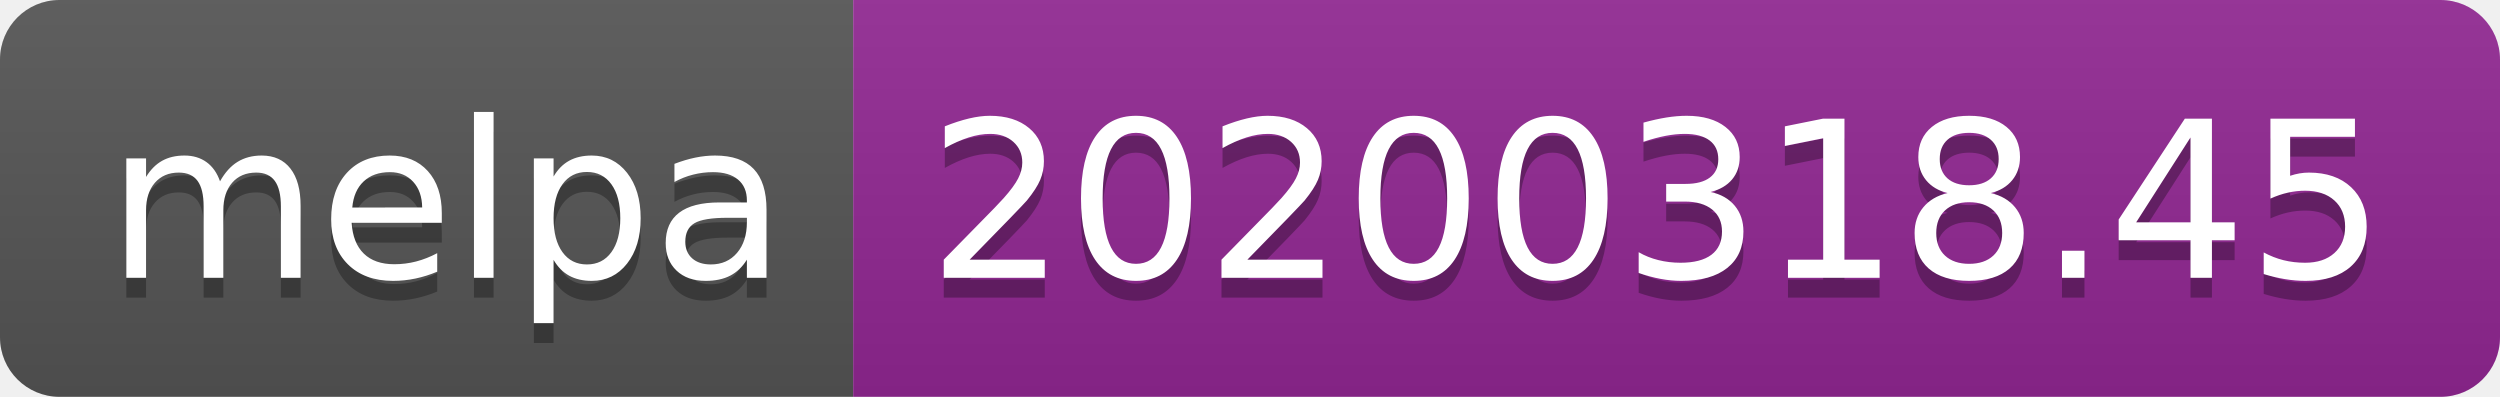
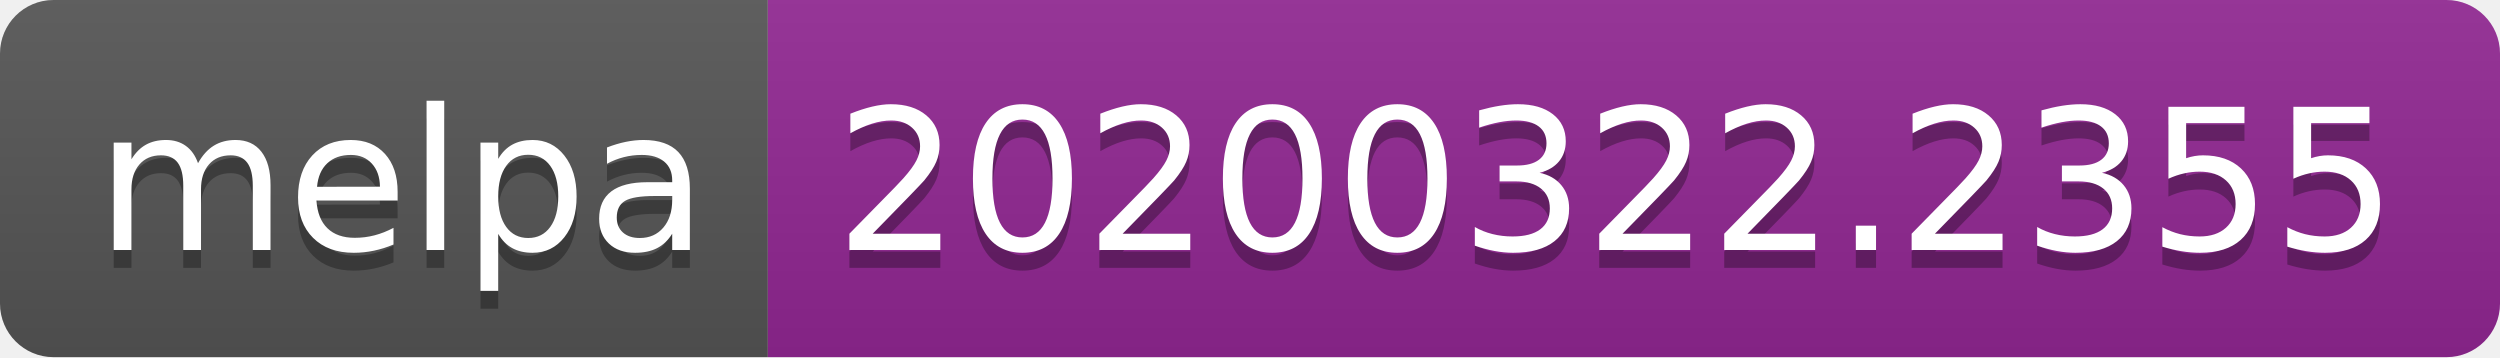
- <svg xmlns="http://www.w3.org/2000/svg" width="126" height="20">
+ <svg xmlns="http://www.w3.org/2000/svg" width="140" height="20">
  <linearGradient id="b" x2="0" y2="100%">
    <stop offset="0" stop-color="#bbb" stop-opacity=".1" />
    <stop offset="1" stop-opacity=".1" />
  </linearGradient>
  <clipPath id="a">
-     <rect width="126" height="20" rx="3" fill="#fff" />
+     <rect width="140" height="20" rx="3" fill="#fff" />
  </clipPath>
  <g clip-path="url(#a)">
    <path fill="#555" d="M0 0h43v20H0z" />
-     <path fill="#922793" d="M43 0h83v20H43z" />
-     <path fill="url(#b)" d="M0 0h126v20H0z" />
+     <path fill="#922793" d="M43 0h97v20H43z" />
+     <path fill="url(#b)" d="M0 0h140v20H0z" />
  </g>
  <g fill="#fff" text-anchor="middle" font-family="DejaVu Sans,Verdana,Geneva,sans-serif" font-size="110">
    <text x="225" y="150" fill="#010101" fill-opacity=".3" transform="scale(.1)" textLength="330">melpa</text>
    <text x="225" y="140" transform="scale(.1)" textLength="330">melpa</text>
-     <text x="835" y="150" fill="#010101" fill-opacity=".3" transform="scale(.1)" textLength="730">20200318.45</text>
-     <text x="835" y="140" transform="scale(.1)" textLength="730">20200318.45</text>
+     <text x="905" y="150" fill="#010101" fill-opacity=".3" transform="scale(.1)" textLength="870">20200322.2355</text>
+     <text x="905" y="140" transform="scale(.1)" textLength="870">20200322.2355</text>
  </g>
</svg>
